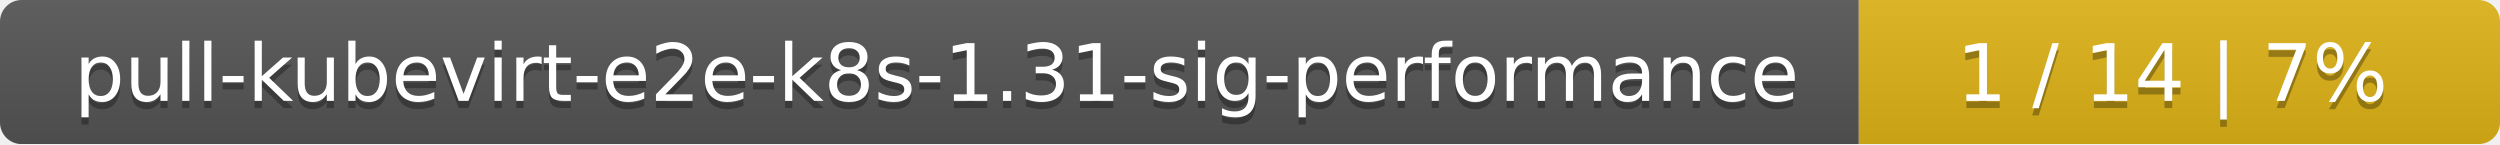
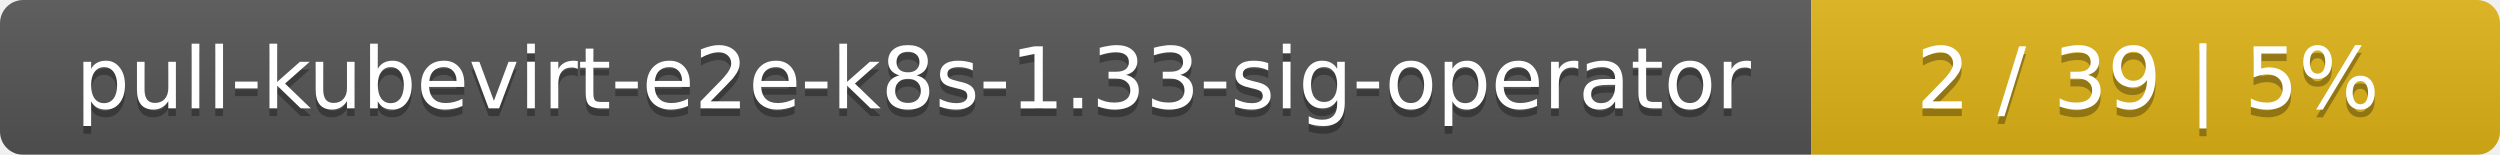
- <svg xmlns="http://www.w3.org/2000/svg" width="347" height="20">
+ <svg xmlns="http://www.w3.org/2000/svg" width="323" height="20">
  <linearGradient id="smooth" x2="0" y2="100%">
    <stop offset="0" stop-color="#bbb" stop-opacity=".1" />
    <stop offset="1" stop-opacity=".1" />
  </linearGradient>
  <mask id="round">
-     <rect width="347" height="20" rx="3" fill="#fff" />
+     <rect width="323" height="20" rx="3" fill="#fff" />
  </mask>
  <g mask="url(#round)">
-     <rect width="258" height="20" fill="#555" />
-     <rect x="258" width="89" height="20" fill="#dfb317" />
-     <rect width="347" height="20" fill="url(#smooth)" />
+     <rect width="234" height="20" fill="#555" />
+     <rect x="234" width="89" height="20" fill="#dfb317" />
+     <rect width="323" height="20" fill="url(#smooth)" />
  </g>
  <g fill="#fff" text-anchor="middle" font-family="DejaVu Sans,Verdana,Geneva,sans-serif" font-size="11">
-     <text x="130" y="15" fill="#010101" fill-opacity=".3">pull-kubevirt-e2e-k8s-1.31-sig-performance</text>
-     <text x="130" y="14">pull-kubevirt-e2e-k8s-1.31-sig-performance</text>
-     <text x="301.5" y="15" fill="#010101" fill-opacity=".3">1 / 14    |    7%</text>
-     <text x="301.5" y="14">1 / 14    |    7%</text>
+     <text x="118" y="15" fill="#010101" fill-opacity=".3">pull-kubevirt-e2e-k8s-1.33-sig-operator</text>
+     <text x="118" y="14">pull-kubevirt-e2e-k8s-1.33-sig-operator</text>
+     <text x="277.5" y="15" fill="#010101" fill-opacity=".3">2 / 39    |    5%</text>
+     <text x="277.5" y="14">2 / 39    |    5%</text>
  </g>
</svg>
